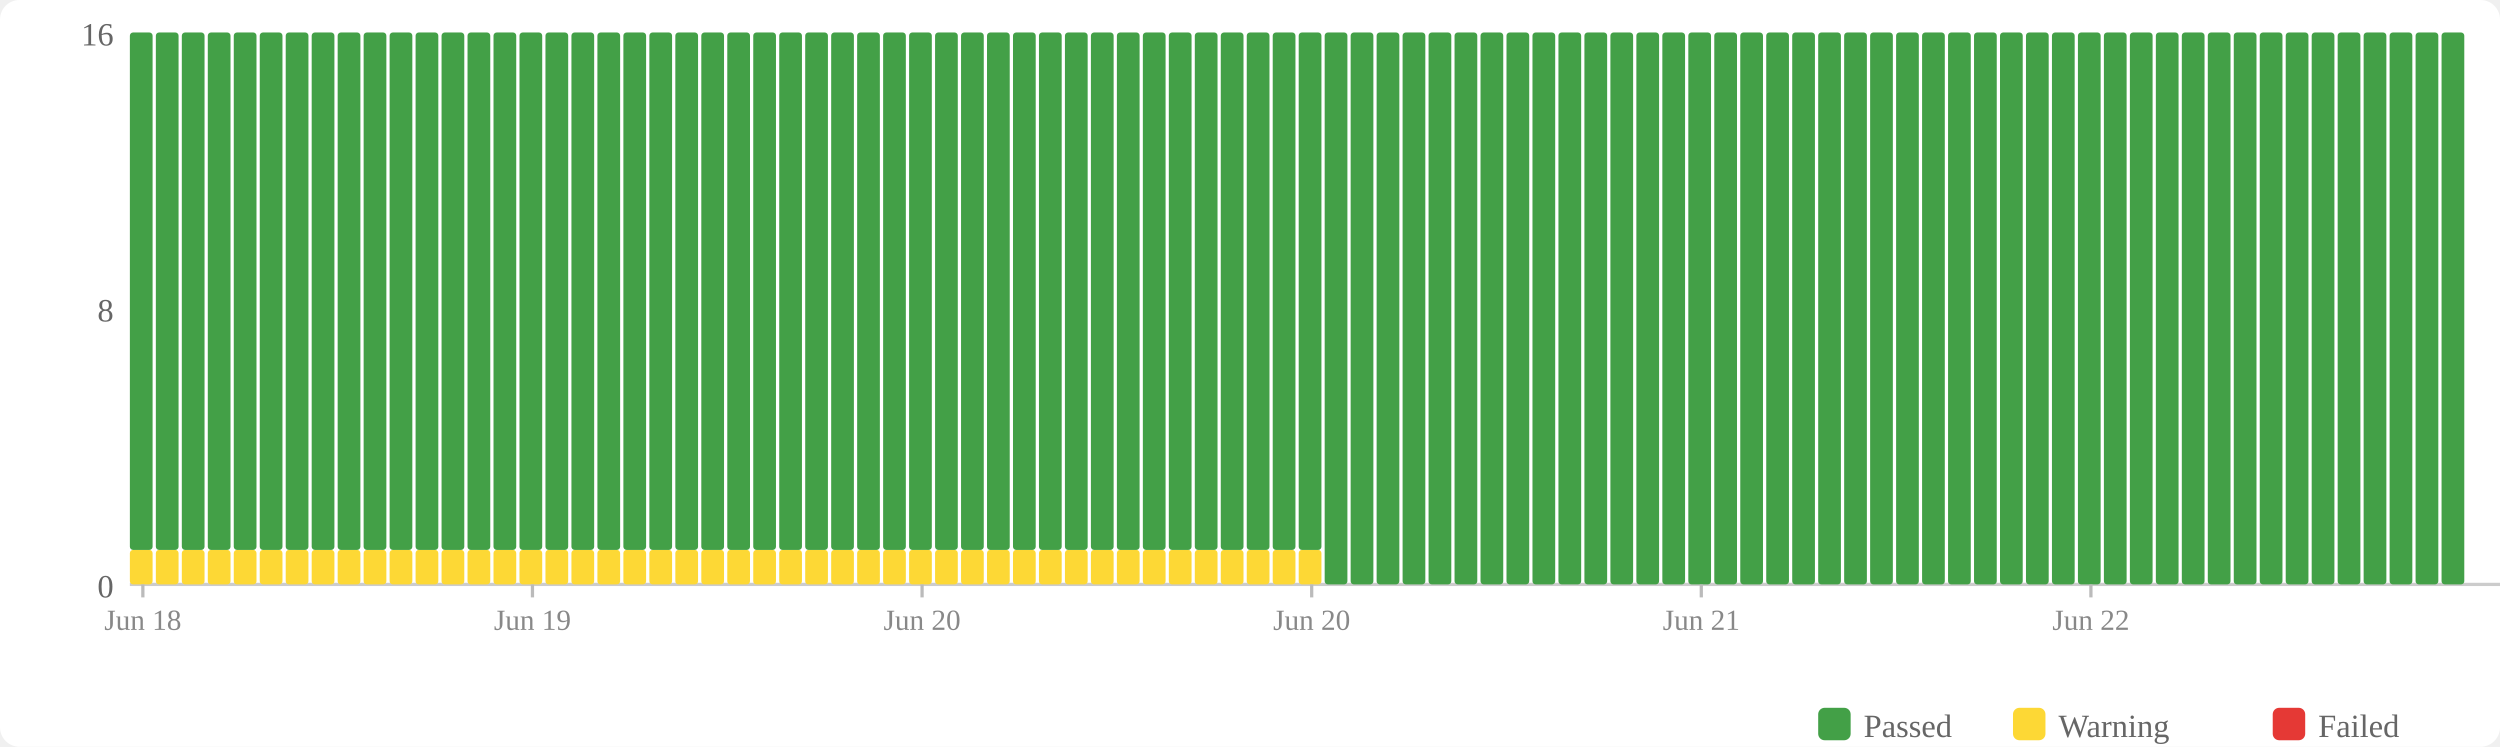
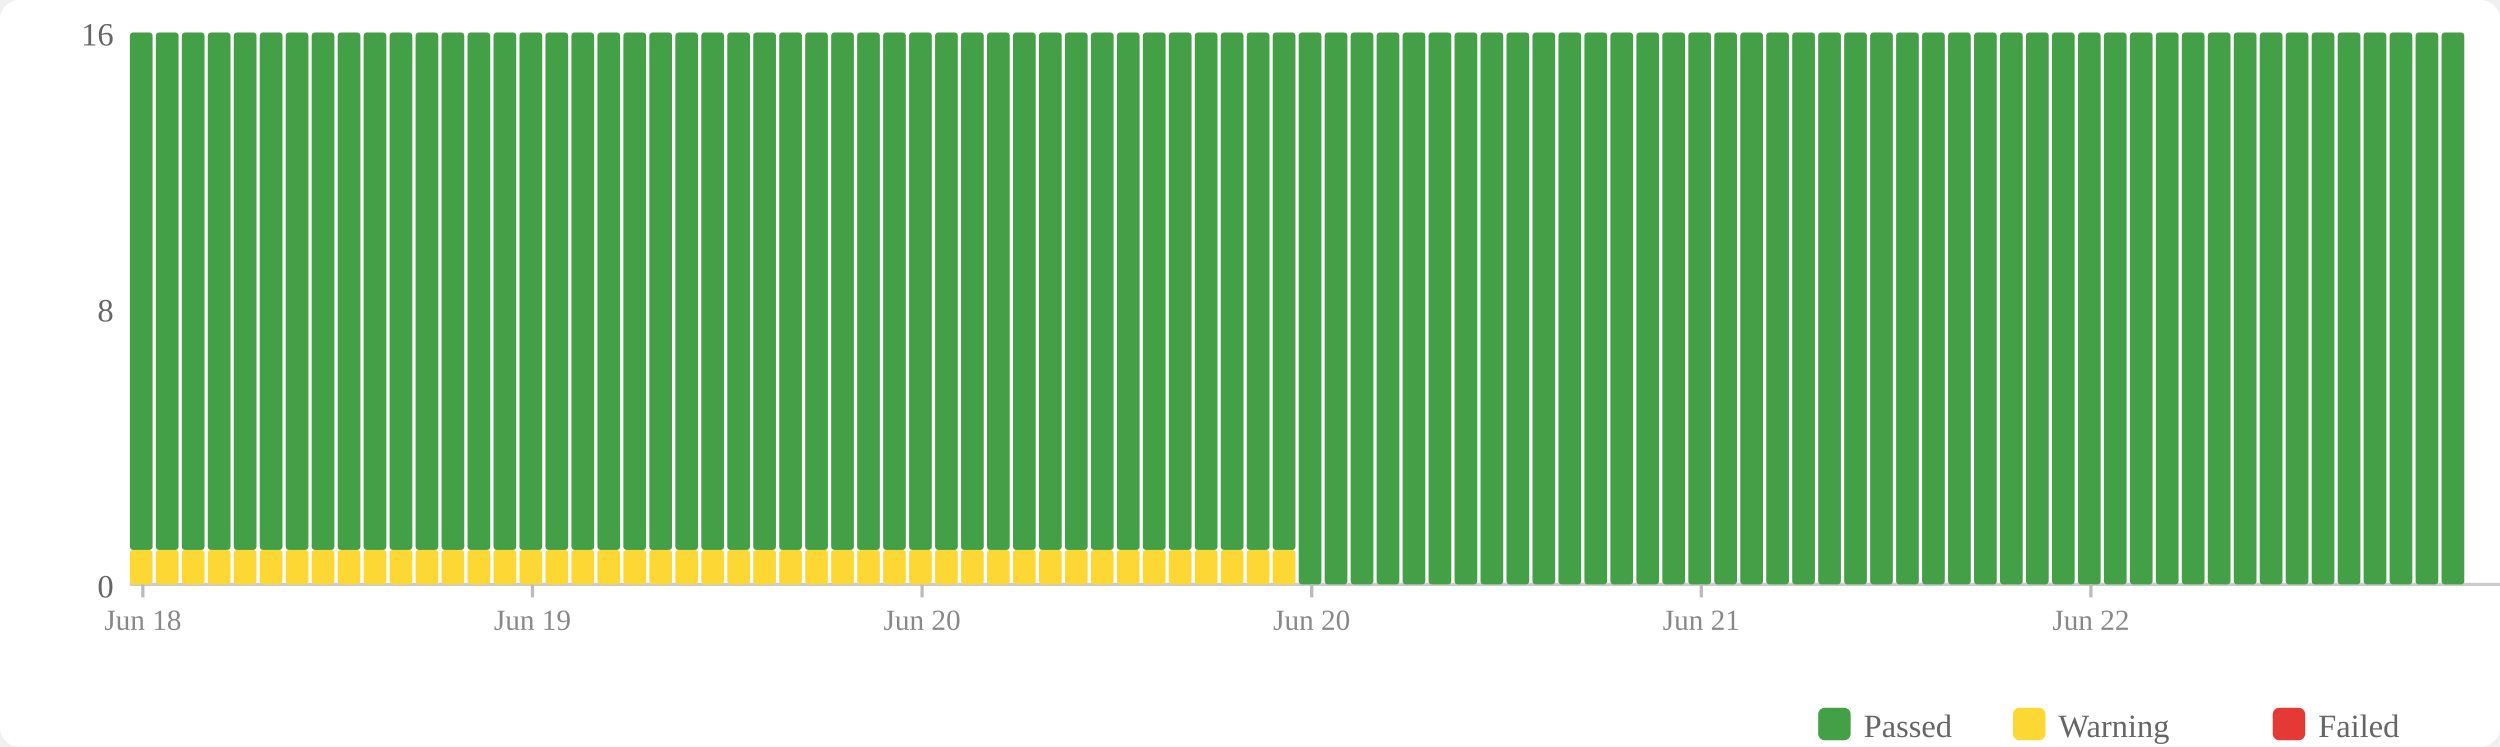
<svg xmlns="http://www.w3.org/2000/svg" width="770" height="230" viewBox="0 0 770 230">
  <rect width="770" height="230" fill="#fff" rx="6" />
  <rect x="560" y="218" width="10" height="10" fill="#43a047" rx="2" />
  <text x="574" y="227" font-size="10" fill="#666">Passed</text>
  <rect x="620" y="218" width="10" height="10" fill="#fdd835" rx="2" />
  <text x="634" y="227" font-size="10" fill="#666">Warning</text>
  <rect x="700" y="218" width="10" height="10" fill="#e53935" rx="2" />
  <text x="714" y="227" font-size="10" fill="#666">Failed</text>
  <text x="35" y="184" text-anchor="end" font-size="10" fill="#666">0</text>
  <text x="35" y="99" text-anchor="end" font-size="10" fill="#666">8</text>
  <text x="35" y="14" text-anchor="end" font-size="10" fill="#666">16</text>
  <line x1="40" y1="180" x2="770" y2="180" stroke="#ccc" stroke-width="1" />
  <rect x="40" y="169.375" width="7" height="10.625" fill="#fdd835" rx="1" />
  <rect x="40" y="10" width="7" height="159.375" fill="#43a047" rx="1" />
  <rect x="48" y="169.375" width="7" height="10.625" fill="#fdd835" rx="1" />
  <rect x="48" y="10" width="7" height="159.375" fill="#43a047" rx="1" />
  <rect x="56" y="169.375" width="7" height="10.625" fill="#fdd835" rx="1" />
  <rect x="56" y="10" width="7" height="159.375" fill="#43a047" rx="1" />
  <rect x="64" y="169.375" width="7" height="10.625" fill="#fdd835" rx="1" />
  <rect x="64" y="10" width="7" height="159.375" fill="#43a047" rx="1" />
  <rect x="72" y="169.375" width="7" height="10.625" fill="#fdd835" rx="1" />
  <rect x="72" y="10" width="7" height="159.375" fill="#43a047" rx="1" />
  <rect x="80" y="169.375" width="7" height="10.625" fill="#fdd835" rx="1" />
  <rect x="80" y="10" width="7" height="159.375" fill="#43a047" rx="1" />
  <rect x="88" y="169.375" width="7" height="10.625" fill="#fdd835" rx="1" />
  <rect x="88" y="10" width="7" height="159.375" fill="#43a047" rx="1" />
  <rect x="96" y="169.375" width="7" height="10.625" fill="#fdd835" rx="1" />
  <rect x="96" y="10" width="7" height="159.375" fill="#43a047" rx="1" />
  <rect x="104" y="169.375" width="7" height="10.625" fill="#fdd835" rx="1" />
  <rect x="104" y="10" width="7" height="159.375" fill="#43a047" rx="1" />
  <rect x="112" y="169.375" width="7" height="10.625" fill="#fdd835" rx="1" />
  <rect x="112" y="10" width="7" height="159.375" fill="#43a047" rx="1" />
  <rect x="120" y="169.375" width="7" height="10.625" fill="#fdd835" rx="1" />
  <rect x="120" y="10" width="7" height="159.375" fill="#43a047" rx="1" />
  <rect x="128" y="169.375" width="7" height="10.625" fill="#fdd835" rx="1" />
  <rect x="128" y="10" width="7" height="159.375" fill="#43a047" rx="1" />
  <rect x="136" y="169.375" width="7" height="10.625" fill="#fdd835" rx="1" />
  <rect x="136" y="10" width="7" height="159.375" fill="#43a047" rx="1" />
  <rect x="144" y="169.375" width="7" height="10.625" fill="#fdd835" rx="1" />
  <rect x="144" y="10" width="7" height="159.375" fill="#43a047" rx="1" />
  <rect x="152" y="169.375" width="7" height="10.625" fill="#fdd835" rx="1" />
  <rect x="152" y="10" width="7" height="159.375" fill="#43a047" rx="1" />
  <rect x="160" y="169.375" width="7" height="10.625" fill="#fdd835" rx="1" />
  <rect x="160" y="10" width="7" height="159.375" fill="#43a047" rx="1" />
  <rect x="168" y="169.375" width="7" height="10.625" fill="#fdd835" rx="1" />
  <rect x="168" y="10" width="7" height="159.375" fill="#43a047" rx="1" />
  <rect x="176" y="169.375" width="7" height="10.625" fill="#fdd835" rx="1" />
  <rect x="176" y="10" width="7" height="159.375" fill="#43a047" rx="1" />
  <rect x="184" y="169.375" width="7" height="10.625" fill="#fdd835" rx="1" />
  <rect x="184" y="10" width="7" height="159.375" fill="#43a047" rx="1" />
  <rect x="192" y="169.375" width="7" height="10.625" fill="#fdd835" rx="1" />
  <rect x="192" y="10" width="7" height="159.375" fill="#43a047" rx="1" />
  <rect x="200" y="169.375" width="7" height="10.625" fill="#fdd835" rx="1" />
  <rect x="200" y="10" width="7" height="159.375" fill="#43a047" rx="1" />
  <rect x="208" y="169.375" width="7" height="10.625" fill="#fdd835" rx="1" />
  <rect x="208" y="10" width="7" height="159.375" fill="#43a047" rx="1" />
  <rect x="216" y="169.375" width="7" height="10.625" fill="#fdd835" rx="1" />
  <rect x="216" y="10" width="7" height="159.375" fill="#43a047" rx="1" />
  <rect x="224" y="169.375" width="7" height="10.625" fill="#fdd835" rx="1" />
  <rect x="224" y="10" width="7" height="159.375" fill="#43a047" rx="1" />
  <rect x="232" y="169.375" width="7" height="10.625" fill="#fdd835" rx="1" />
  <rect x="232" y="10" width="7" height="159.375" fill="#43a047" rx="1" />
  <rect x="240" y="169.375" width="7" height="10.625" fill="#fdd835" rx="1" />
  <rect x="240" y="10" width="7" height="159.375" fill="#43a047" rx="1" />
  <rect x="248" y="169.375" width="7" height="10.625" fill="#fdd835" rx="1" />
  <rect x="248" y="10" width="7" height="159.375" fill="#43a047" rx="1" />
  <rect x="256" y="169.375" width="7" height="10.625" fill="#fdd835" rx="1" />
  <rect x="256" y="10" width="7" height="159.375" fill="#43a047" rx="1" />
  <rect x="264" y="169.375" width="7" height="10.625" fill="#fdd835" rx="1" />
  <rect x="264" y="10" width="7" height="159.375" fill="#43a047" rx="1" />
  <rect x="272" y="169.375" width="7" height="10.625" fill="#fdd835" rx="1" />
  <rect x="272" y="10" width="7" height="159.375" fill="#43a047" rx="1" />
  <rect x="280" y="169.375" width="7" height="10.625" fill="#fdd835" rx="1" />
  <rect x="280" y="10" width="7" height="159.375" fill="#43a047" rx="1" />
  <rect x="288" y="169.375" width="7" height="10.625" fill="#fdd835" rx="1" />
  <rect x="288" y="10" width="7" height="159.375" fill="#43a047" rx="1" />
  <rect x="296" y="169.375" width="7" height="10.625" fill="#fdd835" rx="1" />
  <rect x="296" y="10" width="7" height="159.375" fill="#43a047" rx="1" />
  <rect x="304" y="169.375" width="7" height="10.625" fill="#fdd835" rx="1" />
  <rect x="304" y="10" width="7" height="159.375" fill="#43a047" rx="1" />
  <rect x="312" y="169.375" width="7" height="10.625" fill="#fdd835" rx="1" />
  <rect x="312" y="10" width="7" height="159.375" fill="#43a047" rx="1" />
  <rect x="320" y="169.375" width="7" height="10.625" fill="#fdd835" rx="1" />
  <rect x="320" y="10" width="7" height="159.375" fill="#43a047" rx="1" />
  <rect x="328" y="169.375" width="7" height="10.625" fill="#fdd835" rx="1" />
  <rect x="328" y="10" width="7" height="159.375" fill="#43a047" rx="1" />
  <rect x="336" y="169.375" width="7" height="10.625" fill="#fdd835" rx="1" />
  <rect x="336" y="10" width="7" height="159.375" fill="#43a047" rx="1" />
  <rect x="344" y="169.375" width="7" height="10.625" fill="#fdd835" rx="1" />
  <rect x="344" y="10" width="7" height="159.375" fill="#43a047" rx="1" />
  <rect x="352" y="169.375" width="7" height="10.625" fill="#fdd835" rx="1" />
  <rect x="352" y="10" width="7" height="159.375" fill="#43a047" rx="1" />
  <rect x="360" y="169.375" width="7" height="10.625" fill="#fdd835" rx="1" />
  <rect x="360" y="10" width="7" height="159.375" fill="#43a047" rx="1" />
  <rect x="368" y="169.375" width="7" height="10.625" fill="#fdd835" rx="1" />
  <rect x="368" y="10" width="7" height="159.375" fill="#43a047" rx="1" />
  <rect x="376" y="169.375" width="7" height="10.625" fill="#fdd835" rx="1" />
  <rect x="376" y="10" width="7" height="159.375" fill="#43a047" rx="1" />
  <rect x="384" y="169.375" width="7" height="10.625" fill="#fdd835" rx="1" />
  <rect x="384" y="10" width="7" height="159.375" fill="#43a047" rx="1" />
  <rect x="392" y="169.375" width="7" height="10.625" fill="#fdd835" rx="1" />
  <rect x="392" y="10" width="7" height="159.375" fill="#43a047" rx="1" />
-   <rect x="400" y="169.375" width="7" height="10.625" fill="#fdd835" rx="1" />
-   <rect x="400" y="10" width="7" height="159.375" fill="#43a047" rx="1" />
+   <rect x="400" y="10" width="7" height="170" fill="#43a047" rx="1" />
  <rect x="408" y="10" width="7" height="170" fill="#43a047" rx="1" />
  <rect x="416" y="10" width="7" height="170" fill="#43a047" rx="1" />
  <rect x="424" y="10" width="7" height="170" fill="#43a047" rx="1" />
  <rect x="432" y="10" width="7" height="170" fill="#43a047" rx="1" />
  <rect x="440" y="10" width="7" height="170" fill="#43a047" rx="1" />
  <rect x="448" y="10" width="7" height="170" fill="#43a047" rx="1" />
  <rect x="456" y="10" width="7" height="170" fill="#43a047" rx="1" />
  <rect x="464" y="10" width="7" height="170" fill="#43a047" rx="1" />
  <rect x="472" y="10" width="7" height="170" fill="#43a047" rx="1" />
  <rect x="480" y="10" width="7" height="170" fill="#43a047" rx="1" />
  <rect x="488" y="10" width="7" height="170" fill="#43a047" rx="1" />
  <rect x="496" y="10" width="7" height="170" fill="#43a047" rx="1" />
  <rect x="504" y="10" width="7" height="170" fill="#43a047" rx="1" />
  <rect x="512" y="10" width="7" height="170" fill="#43a047" rx="1" />
  <rect x="520" y="10" width="7" height="170" fill="#43a047" rx="1" />
  <rect x="528" y="10" width="7" height="170" fill="#43a047" rx="1" />
  <rect x="536" y="10" width="7" height="170" fill="#43a047" rx="1" />
  <rect x="544" y="10" width="7" height="170" fill="#43a047" rx="1" />
  <rect x="552" y="10" width="7" height="170" fill="#43a047" rx="1" />
  <rect x="560" y="10" width="7" height="170" fill="#43a047" rx="1" />
  <rect x="568" y="10" width="7" height="170" fill="#43a047" rx="1" />
  <rect x="576" y="10" width="7" height="170" fill="#43a047" rx="1" />
  <rect x="584" y="10" width="7" height="170" fill="#43a047" rx="1" />
  <rect x="592" y="10" width="7" height="170" fill="#43a047" rx="1" />
  <rect x="600" y="10" width="7" height="170" fill="#43a047" rx="1" />
  <rect x="608" y="10" width="7" height="170" fill="#43a047" rx="1" />
  <rect x="616" y="10" width="7" height="170" fill="#43a047" rx="1" />
  <rect x="624" y="10" width="7" height="170" fill="#43a047" rx="1" />
  <rect x="632" y="10" width="7" height="170" fill="#43a047" rx="1" />
  <rect x="640" y="10" width="7" height="170" fill="#43a047" rx="1" />
  <rect x="648" y="10" width="7" height="170" fill="#43a047" rx="1" />
  <rect x="656" y="10" width="7" height="170" fill="#43a047" rx="1" />
  <rect x="664" y="10" width="7" height="170" fill="#43a047" rx="1" />
  <rect x="672" y="10" width="7" height="170" fill="#43a047" rx="1" />
  <rect x="680" y="10" width="7" height="170" fill="#43a047" rx="1" />
  <rect x="688" y="10" width="7" height="170" fill="#43a047" rx="1" />
  <rect x="696" y="10" width="7" height="170" fill="#43a047" rx="1" />
  <rect x="704" y="10" width="7" height="170" fill="#43a047" rx="1" />
  <rect x="712" y="10" width="7" height="170" fill="#43a047" rx="1" />
  <rect x="720" y="10" width="7" height="170" fill="#43a047" rx="1" />
  <rect x="728" y="10" width="7" height="170" fill="#43a047" rx="1" />
  <rect x="736" y="10" width="7" height="170" fill="#43a047" rx="1" />
  <rect x="744" y="10" width="7" height="170" fill="#43a047" rx="1" />
  <rect x="752" y="10" width="7" height="170" fill="#43a047" rx="1" />
  <line x1="44.0" y1="180" x2="44.0" y2="184" stroke="#bbb" stroke-width="1" />
  <text x="44.0" y="194" text-anchor="middle" font-size="9" fill="#888">Jun 18</text>
  <line x1="164.0" y1="180" x2="164.0" y2="184" stroke="#bbb" stroke-width="1" />
  <text x="164.0" y="194" text-anchor="middle" font-size="9" fill="#888">Jun 19</text>
  <line x1="284.0" y1="180" x2="284.0" y2="184" stroke="#bbb" stroke-width="1" />
  <text x="284.0" y="194" text-anchor="middle" font-size="9" fill="#888">Jun 20</text>
  <line x1="404.0" y1="180" x2="404.0" y2="184" stroke="#bbb" stroke-width="1" />
  <text x="404.0" y="194" text-anchor="middle" font-size="9" fill="#888">Jun 20</text>
  <line x1="524.0" y1="180" x2="524.0" y2="184" stroke="#bbb" stroke-width="1" />
  <text x="524.0" y="194" text-anchor="middle" font-size="9" fill="#888">Jun 21</text>
  <line x1="644.0" y1="180" x2="644.0" y2="184" stroke="#bbb" stroke-width="1" />
  <text x="644.0" y="194" text-anchor="middle" font-size="9" fill="#888">Jun 22</text>
</svg>
